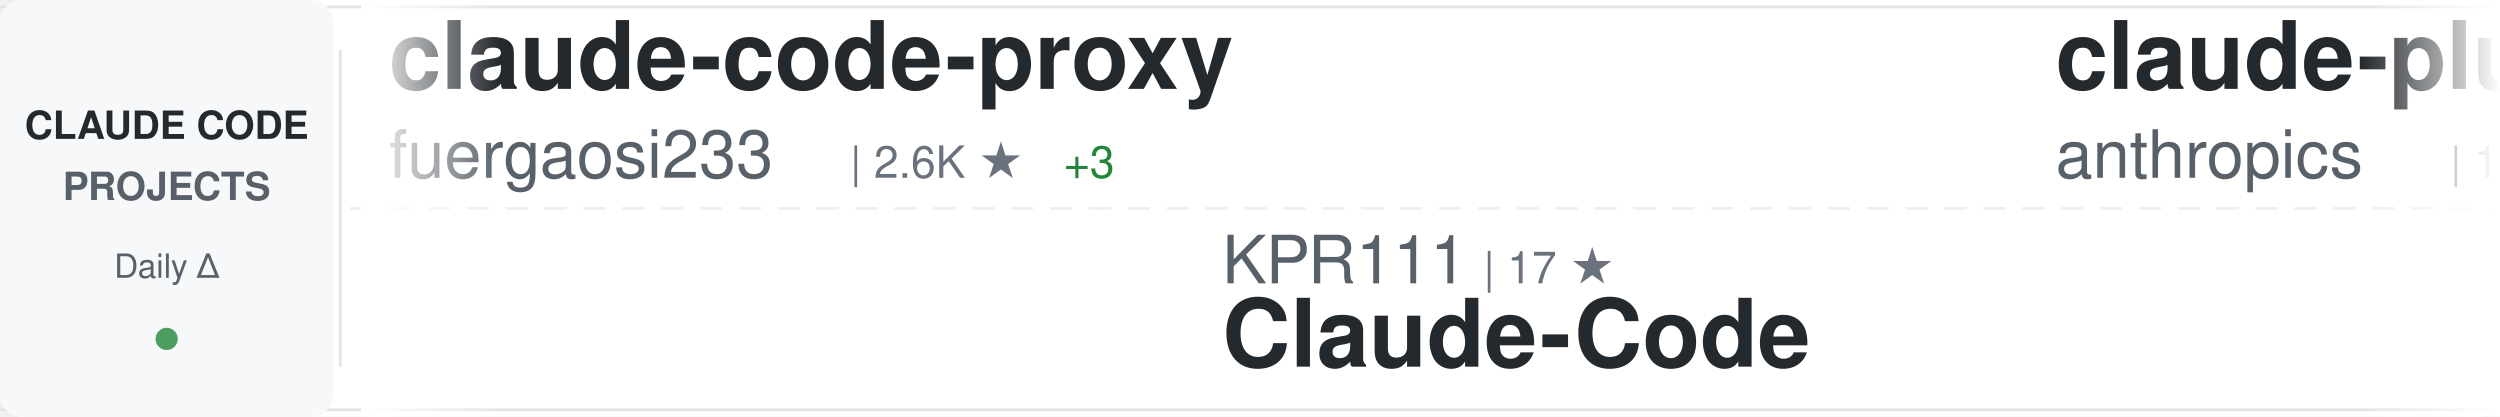
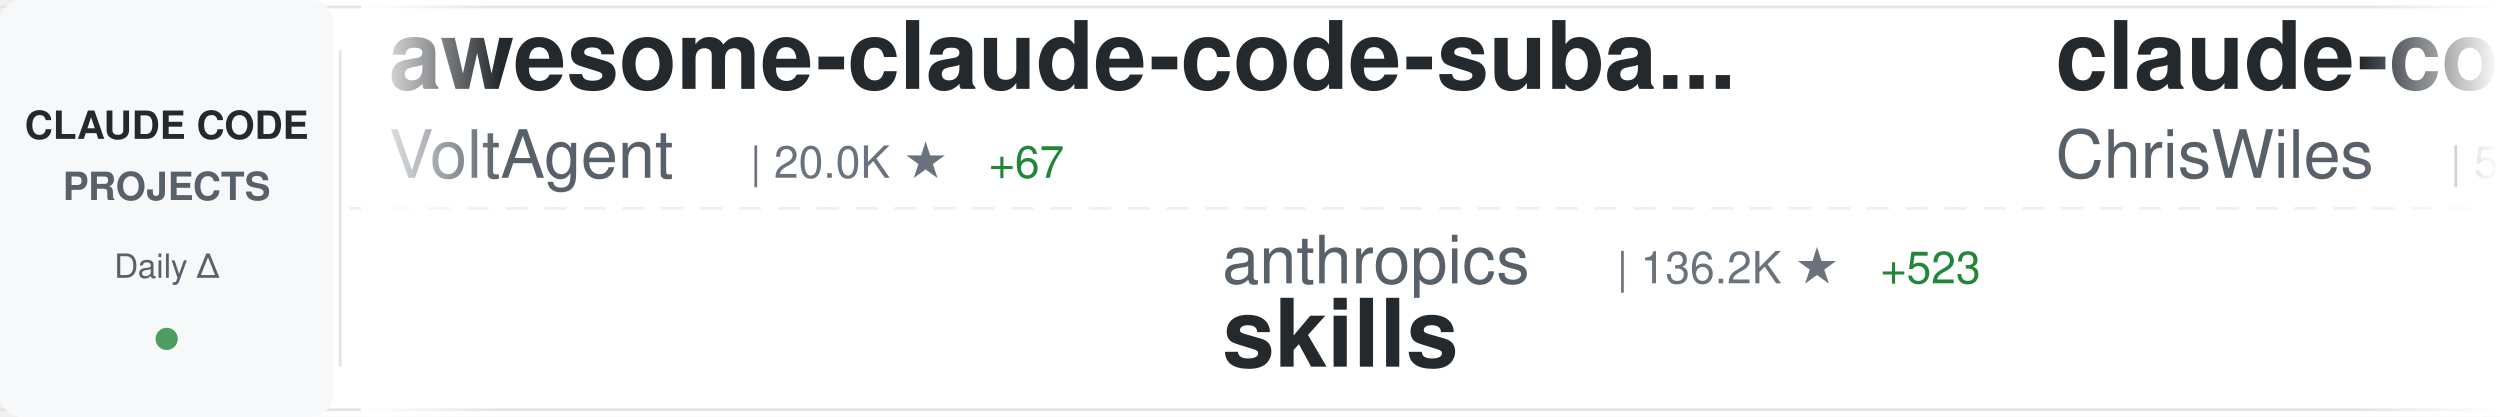
<svg xmlns="http://www.w3.org/2000/svg" width="900" height="150">
  <defs>
    <linearGradient id="awesomeLeftFade" x1="0%" y1="0%" x2="100%" y2="0%">
      <stop offset="0%" style="stop-color:#ffffff;stop-opacity:1" />
      <stop offset="100%" style="stop-color:#ffffff;stop-opacity:0" />
    </linearGradient>
    <linearGradient id="awesomeRightFade" x1="0%" y1="0%" x2="100%" y2="0%">
      <stop offset="0%" style="stop-color:#ffffff;stop-opacity:0" />
      <stop offset="100%" style="stop-color:#ffffff;stop-opacity:1" />
    </linearGradient>
  </defs>
  <rect width="900" height="150" fill="#ffffff" rx="8" />
  <rect x="0" y="2" width="900" height="1" fill="#e1e4e8" />
  <rect x="0" y="147" width="900" height="1" fill="#e1e4e8" />
  <line x1="0" y1="75" x2="900" y2="75" stroke="#e1e4e8" stroke-width="1" stroke-dasharray="8 6" opacity="0.6" />
  <rect x="0" y="0" width="120" height="150" fill="#f6f8fa" rx="8" />
  <text x="60" y="50" font-family="-apple-system, BlinkMacSystemFont, 'Segoe UI', Helvetica, Arial, sans-serif" font-size="14" font-weight="600" fill="#24292e" text-anchor="middle">CLAUDE CODE</text>
  <text x="60" y="72" font-family="-apple-system, BlinkMacSystemFont, 'Segoe UI', Helvetica, Arial, sans-serif" font-size="14" font-weight="600" fill="#586069" text-anchor="middle">PROJECTS</text>
  <text x="60" y="100" font-family="-apple-system, BlinkMacSystemFont, 'Segoe UI', Helvetica, Arial, sans-serif" font-size="12" font-weight="500" fill="#586069" text-anchor="middle">Daily Δ</text>
  <circle cx="60" cy="122" r="4" fill="#22863a" opacity="0.8" />
  <rect x="122" y="18" width="1" height="114" fill="#e1e4e8" />
  <clipPath id="awesomeTickerClip">
    <rect x="130" y="0" width="770" height="150" />
  </clipPath>
  <g clip-path="url(#awesomeTickerClip)">
    <g id="awesomeTickerItems">
      <animateTransform attributeName="transform" attributeType="XML" type="translate" from="0 0" to="-3000 0" dur="54s" repeatCount="indefinite" />
      <g transform="translate(0, 0)">
-         <text x="140" y="32" font-family="-apple-system, BlinkMacSystemFont, 'Segoe UI', Helvetica, Arial, sans-serif" font-size="34" font-weight="600" fill="#24292e">claude-code-proxy</text>
-         <text x="140" y="64" font-family="-apple-system, BlinkMacSystemFont, 'Segoe UI', Helvetica, Arial, sans-serif" font-size="24" font-weight="400" fill="#586069">fuergaosi233</text>
-         <text x="306" y="64" font-family="-apple-system, BlinkMacSystemFont, 'Segoe UI', Helvetica, Arial, sans-serif" font-size="16" font-weight="500" fill="#6a737d">| 2.6K ★</text>
-         <text x="383" y="64" font-family="-apple-system, BlinkMacSystemFont, 'Segoe UI', Helvetica, Arial, sans-serif" font-size="16" font-weight="500" fill="#22863a"> +3</text>
+         <text x="140" y="32" font-family="-apple-system, BlinkMacSystemFont, 'Segoe UI', Helvetica, Arial, sans-serif" font-size="34" font-weight="600" fill="#24292e">awesome-claude-code-suba...</text>
+         <text x="140" y="64" font-family="-apple-system, BlinkMacSystemFont, 'Segoe UI', Helvetica, Arial, sans-serif" font-size="24" font-weight="400" fill="#586069">VoltAgent</text>
+         <text x="270" y="64" font-family="-apple-system, BlinkMacSystemFont, 'Segoe UI', Helvetica, Arial, sans-serif" font-size="16" font-weight="500" fill="#6a737d">| 20.0K ★</text>
+         <text x="356" y="64" font-family="-apple-system, BlinkMacSystemFont, 'Segoe UI', Helvetica, Arial, sans-serif" font-size="16" font-weight="500" fill="#22863a"> +67</text>
      </g>
      <g transform="translate(300, 0)">
-         <text x="140" y="102" font-family="-apple-system, BlinkMacSystemFont, 'Segoe UI', Helvetica, Arial, sans-serif" font-size="24" font-weight="400" fill="#586069">KPR111</text>
-         <text x="234" y="102" font-family="-apple-system, BlinkMacSystemFont, 'Segoe UI', Helvetica, Arial, sans-serif" font-size="16" font-weight="500" fill="#6a737d">| 17 ★</text>
-         <text x="140" y="132" font-family="-apple-system, BlinkMacSystemFont, 'Segoe UI', Helvetica, Arial, sans-serif" font-size="34" font-weight="600" fill="#24292e">Claude-Code</text>
+         <text x="140" y="102" font-family="-apple-system, BlinkMacSystemFont, 'Segoe UI', Helvetica, Arial, sans-serif" font-size="24" font-weight="400" fill="#586069">anthropics</text>
+         <text x="282" y="102" font-family="-apple-system, BlinkMacSystemFont, 'Segoe UI', Helvetica, Arial, sans-serif" font-size="16" font-weight="500" fill="#6a737d">| 136.2K ★</text>
+         <text x="377" y="102" font-family="-apple-system, BlinkMacSystemFont, 'Segoe UI', Helvetica, Arial, sans-serif" font-size="16" font-weight="500" fill="#22863a"> +523</text>
+         <text x="140" y="132" font-family="-apple-system, BlinkMacSystemFont, 'Segoe UI', Helvetica, Arial, sans-serif" font-size="34" font-weight="600" fill="#24292e">skills</text>
      </g>
      <g transform="translate(600, 0)">
-         <text x="140" y="32" font-family="-apple-system, BlinkMacSystemFont, 'Segoe UI', Helvetica, Arial, sans-serif" font-size="34" font-weight="600" fill="#24292e">claude-plugins-official</text>
-         <text x="140" y="64" font-family="-apple-system, BlinkMacSystemFont, 'Segoe UI', Helvetica, Arial, sans-serif" font-size="24" font-weight="400" fill="#586069">anthropics</text>
-         <text x="282" y="64" font-family="-apple-system, BlinkMacSystemFont, 'Segoe UI', Helvetica, Arial, sans-serif" font-size="16" font-weight="500" fill="#6a737d">| 19.5K ★</text>
-         <text x="368" y="64" font-family="-apple-system, BlinkMacSystemFont, 'Segoe UI', Helvetica, Arial, sans-serif" font-size="16" font-weight="500" fill="#22863a"> +77</text>
+         <text x="140" y="32" font-family="-apple-system, BlinkMacSystemFont, 'Segoe UI', Helvetica, Arial, sans-serif" font-size="34" font-weight="600" fill="#24292e">claude-code-showcase</text>
+         <text x="140" y="64" font-family="-apple-system, BlinkMacSystemFont, 'Segoe UI', Helvetica, Arial, sans-serif" font-size="24" font-weight="400" fill="#586069">ChrisWiles</text>
+         <text x="282" y="64" font-family="-apple-system, BlinkMacSystemFont, 'Segoe UI', Helvetica, Arial, sans-serif" font-size="16" font-weight="500" fill="#6a737d">| 5.9K ★</text>
+         <text x="359" y="64" font-family="-apple-system, BlinkMacSystemFont, 'Segoe UI', Helvetica, Arial, sans-serif" font-size="16" font-weight="500" fill="#22863a"> +3</text>
      </g>
      <g transform="translate(900, 0)">
-         <text x="140" y="102" font-family="-apple-system, BlinkMacSystemFont, 'Segoe UI', Helvetica, Arial, sans-serif" font-size="24" font-weight="400" fill="#586069">edmund-io</text>
-         <text x="270" y="102" font-family="-apple-system, BlinkMacSystemFont, 'Segoe UI', Helvetica, Arial, sans-serif" font-size="16" font-weight="500" fill="#6a737d">| 1.4K ★</text>
-         <text x="347" y="102" font-family="-apple-system, BlinkMacSystemFont, 'Segoe UI', Helvetica, Arial, sans-serif" font-size="16" font-weight="500" fill="#22863a"> +3</text>
-         <text x="140" y="132" font-family="-apple-system, BlinkMacSystemFont, 'Segoe UI', Helvetica, Arial, sans-serif" font-size="34" font-weight="600" fill="#24292e">edmunds-claude-code</text>
+         <text x="140" y="102" font-family="-apple-system, BlinkMacSystemFont, 'Segoe UI', Helvetica, Arial, sans-serif" font-size="24" font-weight="400" fill="#586069">Cranot</text>
+         <text x="234" y="102" font-family="-apple-system, BlinkMacSystemFont, 'Segoe UI', Helvetica, Arial, sans-serif" font-size="16" font-weight="500" fill="#6a737d">| 2.7K ★</text>
+         <text x="311" y="102" font-family="-apple-system, BlinkMacSystemFont, 'Segoe UI', Helvetica, Arial, sans-serif" font-size="16" font-weight="500" fill="#22863a"> +4</text>
+         <text x="140" y="132" font-family="-apple-system, BlinkMacSystemFont, 'Segoe UI', Helvetica, Arial, sans-serif" font-size="34" font-weight="600" fill="#24292e">claude-code-guide</text>
      </g>
      <g transform="translate(1200, 0)">
-         <text x="140" y="32" font-family="-apple-system, BlinkMacSystemFont, 'Segoe UI', Helvetica, Arial, sans-serif" font-size="34" font-weight="600" fill="#24292e">claude_codex_bridge</text>
-         <text x="140" y="64" font-family="-apple-system, BlinkMacSystemFont, 'Segoe UI', Helvetica, Arial, sans-serif" font-size="24" font-weight="400" fill="#586069">SeemSeam</text>
-         <text x="258" y="64" font-family="-apple-system, BlinkMacSystemFont, 'Segoe UI', Helvetica, Arial, sans-serif" font-size="16" font-weight="500" fill="#6a737d">| 2.7K ★</text>
-         <text x="335" y="64" font-family="-apple-system, BlinkMacSystemFont, 'Segoe UI', Helvetica, Arial, sans-serif" font-size="16" font-weight="500" fill="#22863a"> +87</text>
+         <text x="140" y="32" font-family="-apple-system, BlinkMacSystemFont, 'Segoe UI', Helvetica, Arial, sans-serif" font-size="34" font-weight="600" fill="#24292e">claude-code-pm-course</text>
+         <text x="140" y="64" font-family="-apple-system, BlinkMacSystemFont, 'Segoe UI', Helvetica, Arial, sans-serif" font-size="24" font-weight="400" fill="#586069">carlvellotti</text>
+         <text x="306" y="64" font-family="-apple-system, BlinkMacSystemFont, 'Segoe UI', Helvetica, Arial, sans-serif" font-size="16" font-weight="500" fill="#6a737d">| 2.0K ★</text>
+         <text x="383" y="64" font-family="-apple-system, BlinkMacSystemFont, 'Segoe UI', Helvetica, Arial, sans-serif" font-size="16" font-weight="500" fill="#22863a"> +4</text>
      </g>
      <g transform="translate(1500, 0)">
-         <text x="140" y="102" font-family="-apple-system, BlinkMacSystemFont, 'Segoe UI', Helvetica, Arial, sans-serif" font-size="24" font-weight="400" fill="#586069">1rgs</text>
-         <text x="210" y="102" font-family="-apple-system, BlinkMacSystemFont, 'Segoe UI', Helvetica, Arial, sans-serif" font-size="16" font-weight="500" fill="#6a737d">| 3.6K ★</text>
-         <text x="287" y="102" font-family="-apple-system, BlinkMacSystemFont, 'Segoe UI', Helvetica, Arial, sans-serif" font-size="16" font-weight="500" fill="#22863a"> +4</text>
-         <text x="140" y="132" font-family="-apple-system, BlinkMacSystemFont, 'Segoe UI', Helvetica, Arial, sans-serif" font-size="34" font-weight="600" fill="#24292e">claude-code-proxy</text>
+         <text x="140" y="102" font-family="-apple-system, BlinkMacSystemFont, 'Segoe UI', Helvetica, Arial, sans-serif" font-size="24" font-weight="400" fill="#586069">wshobson</text>
+         <text x="258" y="102" font-family="-apple-system, BlinkMacSystemFont, 'Segoe UI', Helvetica, Arial, sans-serif" font-size="16" font-weight="500" fill="#6a737d">| 35.5K ★</text>
+         <text x="344" y="102" font-family="-apple-system, BlinkMacSystemFont, 'Segoe UI', Helvetica, Arial, sans-serif" font-size="16" font-weight="500" fill="#22863a"> +54</text>
+         <text x="140" y="132" font-family="-apple-system, BlinkMacSystemFont, 'Segoe UI', Helvetica, Arial, sans-serif" font-size="34" font-weight="600" fill="#24292e">agents</text>
      </g>
      <g transform="translate(1800, 0)">
-         <text x="140" y="32" font-family="-apple-system, BlinkMacSystemFont, 'Segoe UI', Helvetica, Arial, sans-serif" font-size="34" font-weight="600" fill="#24292e">claude-code-prompts</text>
-         <text x="140" y="64" font-family="-apple-system, BlinkMacSystemFont, 'Segoe UI', Helvetica, Arial, sans-serif" font-size="24" font-weight="400" fill="#586069">repowise-dev</text>
-         <text x="306" y="64" font-family="-apple-system, BlinkMacSystemFont, 'Segoe UI', Helvetica, Arial, sans-serif" font-size="16" font-weight="500" fill="#6a737d">| 1.0K ★</text>
-         <text x="383" y="64" font-family="-apple-system, BlinkMacSystemFont, 'Segoe UI', Helvetica, Arial, sans-serif" font-size="16" font-weight="500" fill="#22863a"> +1</text>
+         <text x="140" y="32" font-family="-apple-system, BlinkMacSystemFont, 'Segoe UI', Helvetica, Arial, sans-serif" font-size="34" font-weight="600" fill="#24292e">claude-howto</text>
+         <text x="140" y="64" font-family="-apple-system, BlinkMacSystemFont, 'Segoe UI', Helvetica, Arial, sans-serif" font-size="24" font-weight="400" fill="#586069">luongnv89</text>
+         <text x="270" y="64" font-family="-apple-system, BlinkMacSystemFont, 'Segoe UI', Helvetica, Arial, sans-serif" font-size="16" font-weight="500" fill="#6a737d">| 33.3K ★</text>
+         <text x="356" y="64" font-family="-apple-system, BlinkMacSystemFont, 'Segoe UI', Helvetica, Arial, sans-serif" font-size="16" font-weight="500" fill="#22863a"> +126</text>
      </g>
      <g transform="translate(2100, 0)">
-         <text x="140" y="102" font-family="-apple-system, BlinkMacSystemFont, 'Segoe UI', Helvetica, Arial, sans-serif" font-size="24" font-weight="400" fill="#586069">Maciek-roboblog</text>
-         <text x="342" y="102" font-family="-apple-system, BlinkMacSystemFont, 'Segoe UI', Helvetica, Arial, sans-serif" font-size="16" font-weight="500" fill="#6a737d">| 8.0K ★</text>
-         <text x="419" y="102" font-family="-apple-system, BlinkMacSystemFont, 'Segoe UI', Helvetica, Arial, sans-serif" font-size="16" font-weight="500" fill="#22863a"> +6</text>
-         <text x="140" y="132" font-family="-apple-system, BlinkMacSystemFont, 'Segoe UI', Helvetica, Arial, sans-serif" font-size="34" font-weight="600" fill="#24292e">Claude-Code-Usage-Monito...</text>
+         <text x="140" y="102" font-family="-apple-system, BlinkMacSystemFont, 'Segoe UI', Helvetica, Arial, sans-serif" font-size="24" font-weight="400" fill="#586069">diet103</text>
+         <text x="246" y="102" font-family="-apple-system, BlinkMacSystemFont, 'Segoe UI', Helvetica, Arial, sans-serif" font-size="16" font-weight="500" fill="#6a737d">| 9.6K ★</text>
+         <text x="323" y="102" font-family="-apple-system, BlinkMacSystemFont, 'Segoe UI', Helvetica, Arial, sans-serif" font-size="16" font-weight="500" fill="#22863a"> +8</text>
+         <text x="140" y="132" font-family="-apple-system, BlinkMacSystemFont, 'Segoe UI', Helvetica, Arial, sans-serif" font-size="34" font-weight="600" fill="#24292e">claude-code-infrastructu...</text>
      </g>
      <g transform="translate(2400, 0)">
-         <text x="140" y="32" font-family="-apple-system, BlinkMacSystemFont, 'Segoe UI', Helvetica, Arial, sans-serif" font-size="34" font-weight="600" fill="#24292e">claude-code-tips</text>
-         <text x="140" y="64" font-family="-apple-system, BlinkMacSystemFont, 'Segoe UI', Helvetica, Arial, sans-serif" font-size="24" font-weight="400" fill="#586069">ykdojo</text>
-         <text x="234" y="64" font-family="-apple-system, BlinkMacSystemFont, 'Segoe UI', Helvetica, Arial, sans-serif" font-size="16" font-weight="500" fill="#6a737d">| 8.3K ★</text>
-         <text x="311" y="64" font-family="-apple-system, BlinkMacSystemFont, 'Segoe UI', Helvetica, Arial, sans-serif" font-size="16" font-weight="500" fill="#22863a"> +11</text>
+         <text x="140" y="32" font-family="-apple-system, BlinkMacSystemFont, 'Segoe UI', Helvetica, Arial, sans-serif" font-size="34" font-weight="600" fill="#24292e">claude-code-from-scratch</text>
+         <text x="140" y="64" font-family="-apple-system, BlinkMacSystemFont, 'Segoe UI', Helvetica, Arial, sans-serif" font-size="24" font-weight="400" fill="#586069">Windy3f3f3f3f</text>
+         <text x="318" y="64" font-family="-apple-system, BlinkMacSystemFont, 'Segoe UI', Helvetica, Arial, sans-serif" font-size="16" font-weight="500" fill="#6a737d">| 1.2K ★</text>
+         <text x="395" y="64" font-family="-apple-system, BlinkMacSystemFont, 'Segoe UI', Helvetica, Arial, sans-serif" font-size="16" font-weight="500" fill="#22863a"> +12</text>
      </g>
      <g transform="translate(2700, 0)">
-         <text x="140" y="102" font-family="-apple-system, BlinkMacSystemFont, 'Segoe UI', Helvetica, Arial, sans-serif" font-size="24" font-weight="400" fill="#586069">ChrisWiles</text>
-         <text x="282" y="102" font-family="-apple-system, BlinkMacSystemFont, 'Segoe UI', Helvetica, Arial, sans-serif" font-size="16" font-weight="500" fill="#6a737d">| 5.9K ★</text>
-         <text x="359" y="102" font-family="-apple-system, BlinkMacSystemFont, 'Segoe UI', Helvetica, Arial, sans-serif" font-size="16" font-weight="500" fill="#22863a"> +2</text>
-         <text x="140" y="132" font-family="-apple-system, BlinkMacSystemFont, 'Segoe UI', Helvetica, Arial, sans-serif" font-size="34" font-weight="600" fill="#24292e">claude-code-showcase</text>
+         <text x="140" y="102" font-family="-apple-system, BlinkMacSystemFont, 'Segoe UI', Helvetica, Arial, sans-serif" font-size="24" font-weight="400" fill="#586069">FlorianBruniaux</text>
+         <text x="342" y="102" font-family="-apple-system, BlinkMacSystemFont, 'Segoe UI', Helvetica, Arial, sans-serif" font-size="16" font-weight="500" fill="#6a737d">| 4.4K ★</text>
+         <text x="419" y="102" font-family="-apple-system, BlinkMacSystemFont, 'Segoe UI', Helvetica, Arial, sans-serif" font-size="16" font-weight="500" fill="#22863a"> +16</text>
+         <text x="140" y="132" font-family="-apple-system, BlinkMacSystemFont, 'Segoe UI', Helvetica, Arial, sans-serif" font-size="34" font-weight="600" fill="#24292e">claude-code-ultimate-gui...</text>
      </g>
      <g transform="translate(3000, 0)">
-         <text x="140" y="32" font-family="-apple-system, BlinkMacSystemFont, 'Segoe UI', Helvetica, Arial, sans-serif" font-size="34" font-weight="600" fill="#24292e">claude-code-proxy</text>
-         <text x="140" y="64" font-family="-apple-system, BlinkMacSystemFont, 'Segoe UI', Helvetica, Arial, sans-serif" font-size="24" font-weight="400" fill="#586069">fuergaosi233</text>
-         <text x="306" y="64" font-family="-apple-system, BlinkMacSystemFont, 'Segoe UI', Helvetica, Arial, sans-serif" font-size="16" font-weight="500" fill="#6a737d">| 2.6K ★</text>
-         <text x="383" y="64" font-family="-apple-system, BlinkMacSystemFont, 'Segoe UI', Helvetica, Arial, sans-serif" font-size="16" font-weight="500" fill="#22863a"> +3</text>
+         <text x="140" y="32" font-family="-apple-system, BlinkMacSystemFont, 'Segoe UI', Helvetica, Arial, sans-serif" font-size="34" font-weight="600" fill="#24292e">awesome-claude-code-suba...</text>
+         <text x="140" y="64" font-family="-apple-system, BlinkMacSystemFont, 'Segoe UI', Helvetica, Arial, sans-serif" font-size="24" font-weight="400" fill="#586069">VoltAgent</text>
+         <text x="270" y="64" font-family="-apple-system, BlinkMacSystemFont, 'Segoe UI', Helvetica, Arial, sans-serif" font-size="16" font-weight="500" fill="#6a737d">| 20.0K ★</text>
+         <text x="356" y="64" font-family="-apple-system, BlinkMacSystemFont, 'Segoe UI', Helvetica, Arial, sans-serif" font-size="16" font-weight="500" fill="#22863a"> +67</text>
      </g>
      <g transform="translate(3300, 0)">
-         <text x="140" y="102" font-family="-apple-system, BlinkMacSystemFont, 'Segoe UI', Helvetica, Arial, sans-serif" font-size="24" font-weight="400" fill="#586069">KPR111</text>
-         <text x="234" y="102" font-family="-apple-system, BlinkMacSystemFont, 'Segoe UI', Helvetica, Arial, sans-serif" font-size="16" font-weight="500" fill="#6a737d">| 17 ★</text>
-         <text x="140" y="132" font-family="-apple-system, BlinkMacSystemFont, 'Segoe UI', Helvetica, Arial, sans-serif" font-size="34" font-weight="600" fill="#24292e">Claude-Code</text>
+         <text x="140" y="102" font-family="-apple-system, BlinkMacSystemFont, 'Segoe UI', Helvetica, Arial, sans-serif" font-size="24" font-weight="400" fill="#586069">anthropics</text>
+         <text x="282" y="102" font-family="-apple-system, BlinkMacSystemFont, 'Segoe UI', Helvetica, Arial, sans-serif" font-size="16" font-weight="500" fill="#6a737d">| 136.2K ★</text>
+         <text x="377" y="102" font-family="-apple-system, BlinkMacSystemFont, 'Segoe UI', Helvetica, Arial, sans-serif" font-size="16" font-weight="500" fill="#22863a"> +523</text>
+         <text x="140" y="132" font-family="-apple-system, BlinkMacSystemFont, 'Segoe UI', Helvetica, Arial, sans-serif" font-size="34" font-weight="600" fill="#24292e">skills</text>
      </g>
      <g transform="translate(3600, 0)">
-         <text x="140" y="32" font-family="-apple-system, BlinkMacSystemFont, 'Segoe UI', Helvetica, Arial, sans-serif" font-size="34" font-weight="600" fill="#24292e">claude-plugins-official</text>
-         <text x="140" y="64" font-family="-apple-system, BlinkMacSystemFont, 'Segoe UI', Helvetica, Arial, sans-serif" font-size="24" font-weight="400" fill="#586069">anthropics</text>
-         <text x="282" y="64" font-family="-apple-system, BlinkMacSystemFont, 'Segoe UI', Helvetica, Arial, sans-serif" font-size="16" font-weight="500" fill="#6a737d">| 19.5K ★</text>
-         <text x="368" y="64" font-family="-apple-system, BlinkMacSystemFont, 'Segoe UI', Helvetica, Arial, sans-serif" font-size="16" font-weight="500" fill="#22863a"> +77</text>
+         <text x="140" y="32" font-family="-apple-system, BlinkMacSystemFont, 'Segoe UI', Helvetica, Arial, sans-serif" font-size="34" font-weight="600" fill="#24292e">claude-code-showcase</text>
+         <text x="140" y="64" font-family="-apple-system, BlinkMacSystemFont, 'Segoe UI', Helvetica, Arial, sans-serif" font-size="24" font-weight="400" fill="#586069">ChrisWiles</text>
+         <text x="282" y="64" font-family="-apple-system, BlinkMacSystemFont, 'Segoe UI', Helvetica, Arial, sans-serif" font-size="16" font-weight="500" fill="#6a737d">| 5.9K ★</text>
+         <text x="359" y="64" font-family="-apple-system, BlinkMacSystemFont, 'Segoe UI', Helvetica, Arial, sans-serif" font-size="16" font-weight="500" fill="#22863a"> +3</text>
      </g>
      <g transform="translate(3900, 0)">
-         <text x="140" y="102" font-family="-apple-system, BlinkMacSystemFont, 'Segoe UI', Helvetica, Arial, sans-serif" font-size="24" font-weight="400" fill="#586069">edmund-io</text>
-         <text x="270" y="102" font-family="-apple-system, BlinkMacSystemFont, 'Segoe UI', Helvetica, Arial, sans-serif" font-size="16" font-weight="500" fill="#6a737d">| 1.4K ★</text>
-         <text x="347" y="102" font-family="-apple-system, BlinkMacSystemFont, 'Segoe UI', Helvetica, Arial, sans-serif" font-size="16" font-weight="500" fill="#22863a"> +3</text>
-         <text x="140" y="132" font-family="-apple-system, BlinkMacSystemFont, 'Segoe UI', Helvetica, Arial, sans-serif" font-size="34" font-weight="600" fill="#24292e">edmunds-claude-code</text>
+         <text x="140" y="102" font-family="-apple-system, BlinkMacSystemFont, 'Segoe UI', Helvetica, Arial, sans-serif" font-size="24" font-weight="400" fill="#586069">Cranot</text>
+         <text x="234" y="102" font-family="-apple-system, BlinkMacSystemFont, 'Segoe UI', Helvetica, Arial, sans-serif" font-size="16" font-weight="500" fill="#6a737d">| 2.7K ★</text>
+         <text x="311" y="102" font-family="-apple-system, BlinkMacSystemFont, 'Segoe UI', Helvetica, Arial, sans-serif" font-size="16" font-weight="500" fill="#22863a"> +4</text>
+         <text x="140" y="132" font-family="-apple-system, BlinkMacSystemFont, 'Segoe UI', Helvetica, Arial, sans-serif" font-size="34" font-weight="600" fill="#24292e">claude-code-guide</text>
      </g>
    </g>
  </g>
  <rect x="130" y="0" width="50" height="150" fill="url(#awesomeLeftFade)" />
  <rect x="850" y="0" width="50" height="150" fill="url(#awesomeRightFade)" />
</svg>
